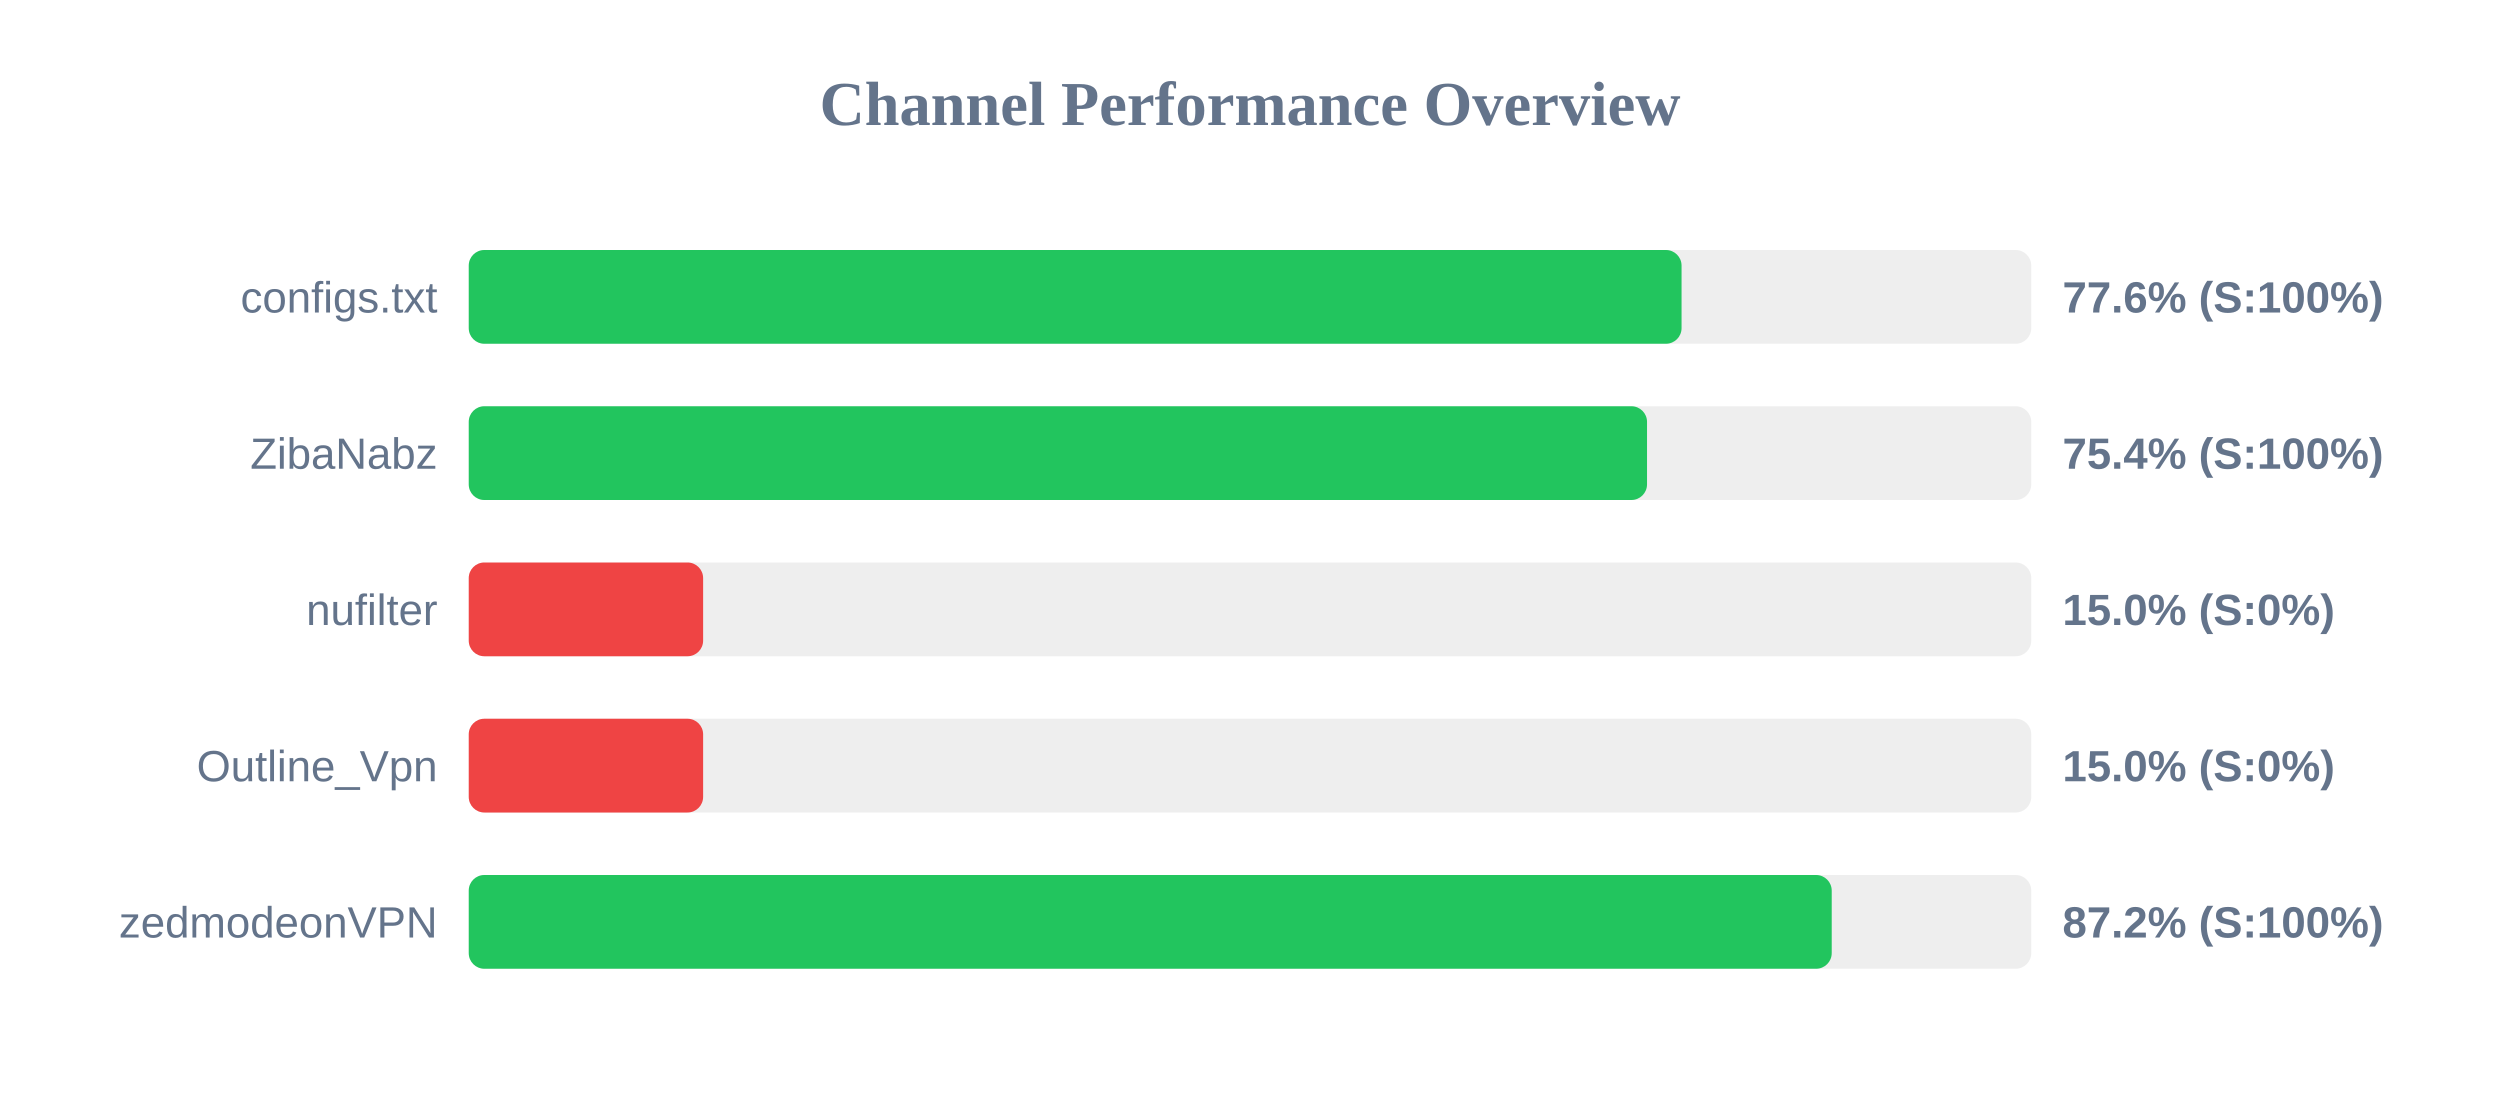
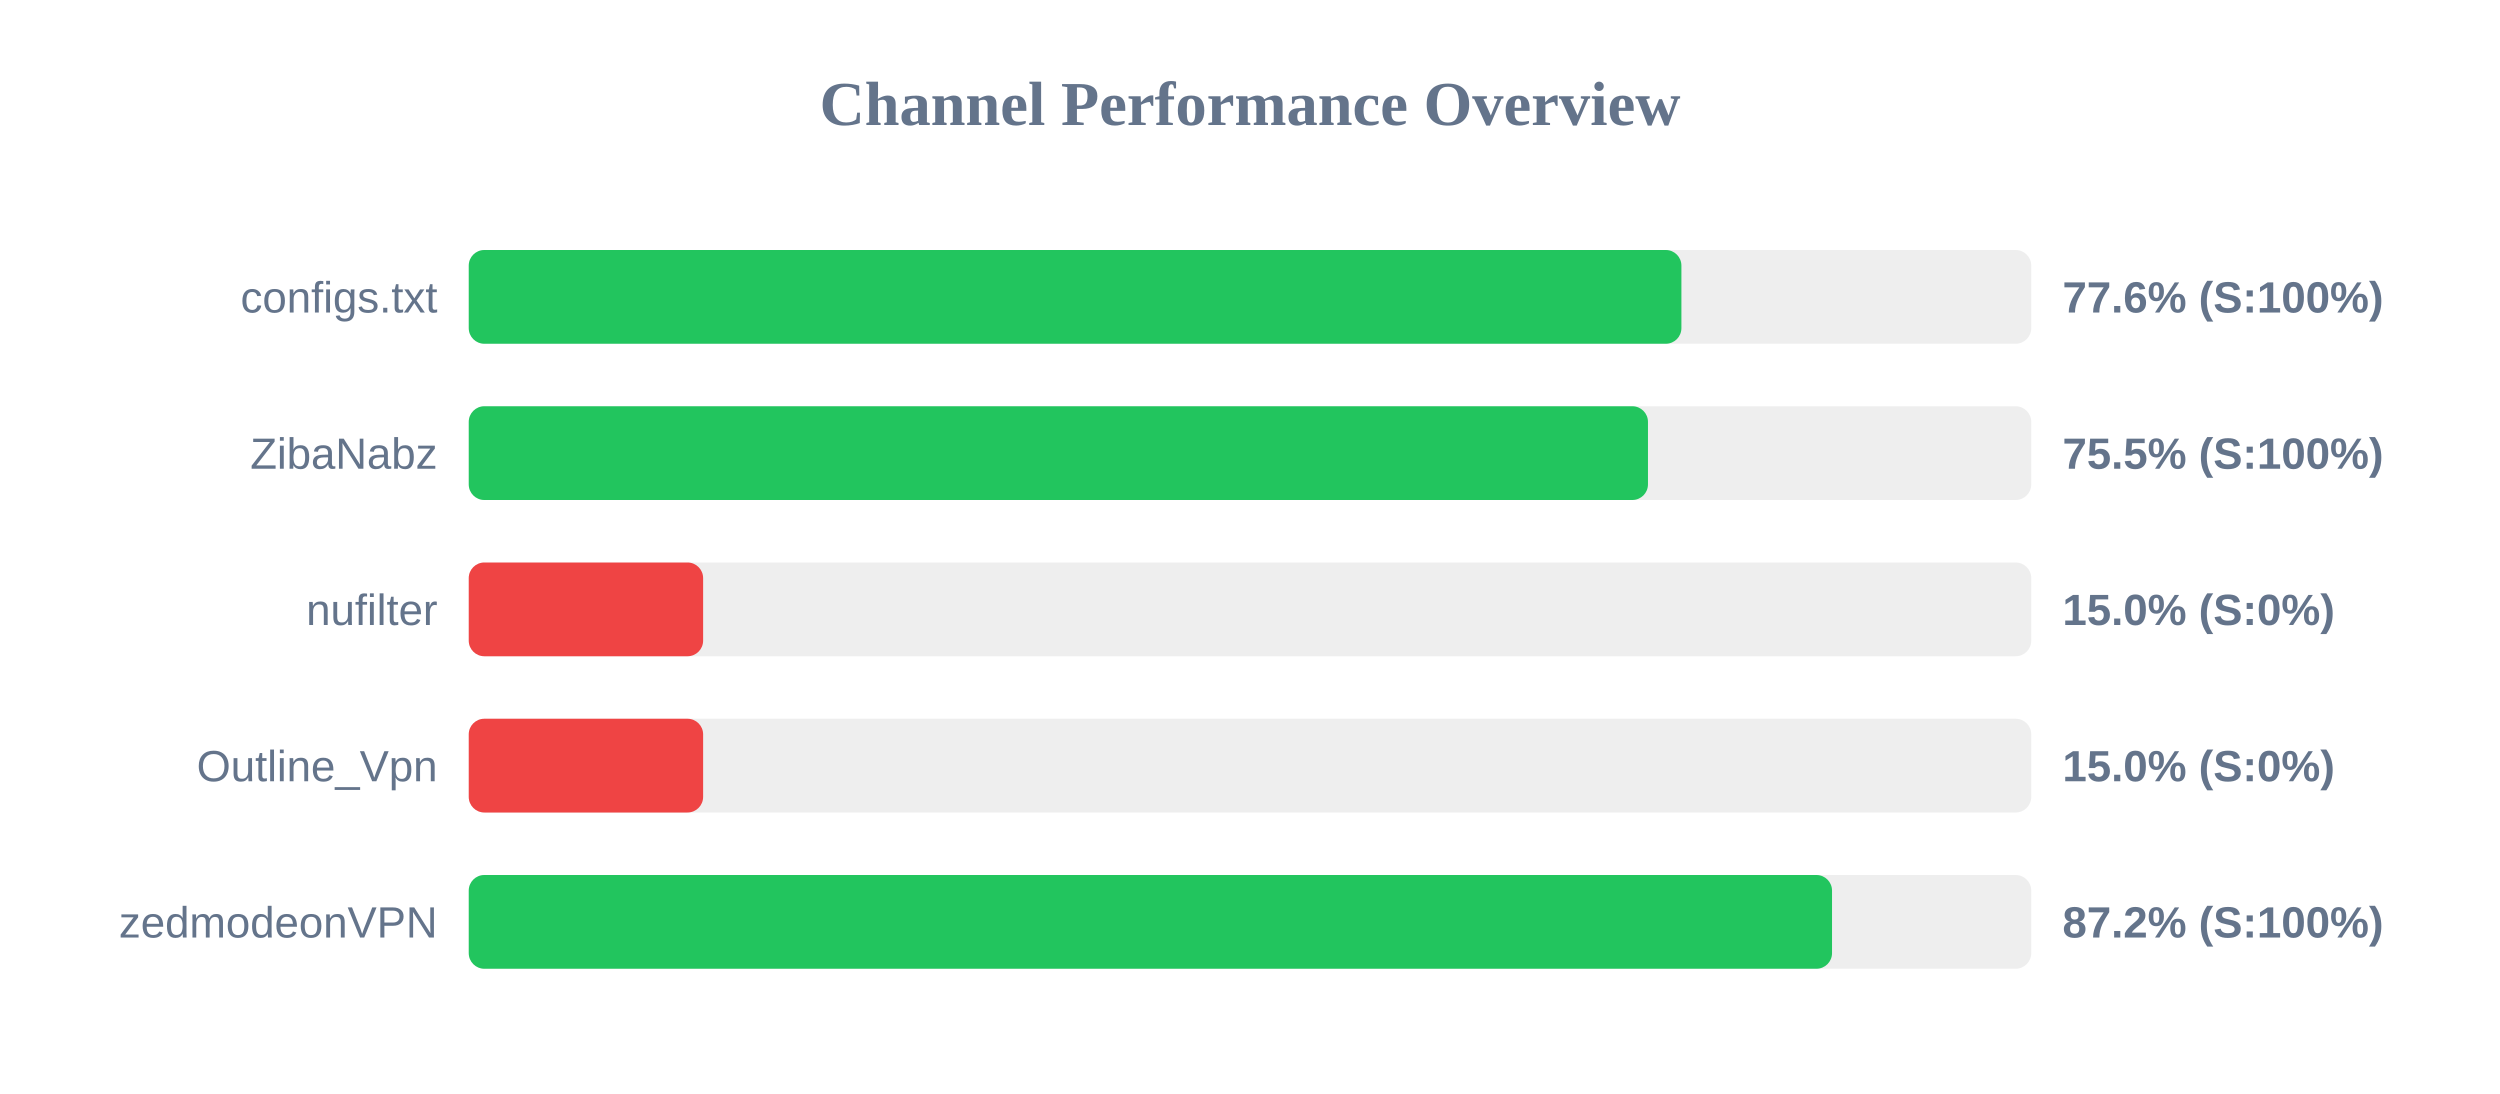
<svg xmlns="http://www.w3.org/2000/svg" width="800" height="350" version="1.1">
  <style>
        .row { font: 14px Arial; fill: #64748b; }
        .score { font: bold 14px Arial; fill: #64748b; }
    </style>
  <text x="400" y="40" text-anchor="middle" font-size="20px" font-weight="bold" fill="#64748b">Channel Performance Overview</text>
  <rect x="150" y="80" width="500" height="30" fill="#eee" rx="5" />
-   <rect x="150" y="80" width="388.1" height="30" fill="#22c55e" rx="5" />
+   <rect x="150" y="80" width="388.05" height="30" fill="#22c55e" rx="5" />
  <text x="140" y="100" text-anchor="end" class="row">configs.txt</text>
  <text x="660" y="100" text-anchor="start" class="score">77.6% (S:100%)</text>
  <rect x="150" y="130" width="500" height="30" fill="#eee" rx="5" />
-   <rect x="150" y="130" width="377.05" height="30" fill="#22c55e" rx="5" />
+   <rect x="150" y="130" width="377.35" height="30" fill="#22c55e" rx="5" />
  <text x="140" y="150" text-anchor="end" class="row">ZibaNabz</text>
-   <text x="660" y="150" text-anchor="start" class="score">75.4% (S:100%)</text>
+   <text x="660" y="150" text-anchor="start" class="score">75.5% (S:100%)</text>
  <rect x="150" y="180" width="500" height="30" fill="#eee" rx="5" />
  <rect x="150" y="180" width="75.0" height="30" fill="#ef4444" rx="5" />
  <text x="140" y="200" text-anchor="end" class="row">nufilter</text>
  <text x="660" y="200" text-anchor="start" class="score">15.0% (S:0%)</text>
  <rect x="150" y="230" width="500" height="30" fill="#eee" rx="5" />
  <rect x="150" y="230" width="75.0" height="30" fill="#ef4444" rx="5" />
  <text x="140" y="250" text-anchor="end" class="row">Outline_Vpn</text>
  <text x="660" y="250" text-anchor="start" class="score">15.0% (S:0%)</text>
  <rect x="150" y="280" width="500" height="30" fill="#eee" rx="5" />
-   <rect x="150" y="280" width="436.15" height="30" fill="#22c55e" rx="5" />
+   <rect x="150" y="280" width="436.25" height="30" fill="#22c55e" rx="5" />
  <text x="140" y="300" text-anchor="end" class="row">zedmodeonVPN</text>
  <text x="660" y="300" text-anchor="start" class="score">87.2% (S:100%)</text>
</svg>
